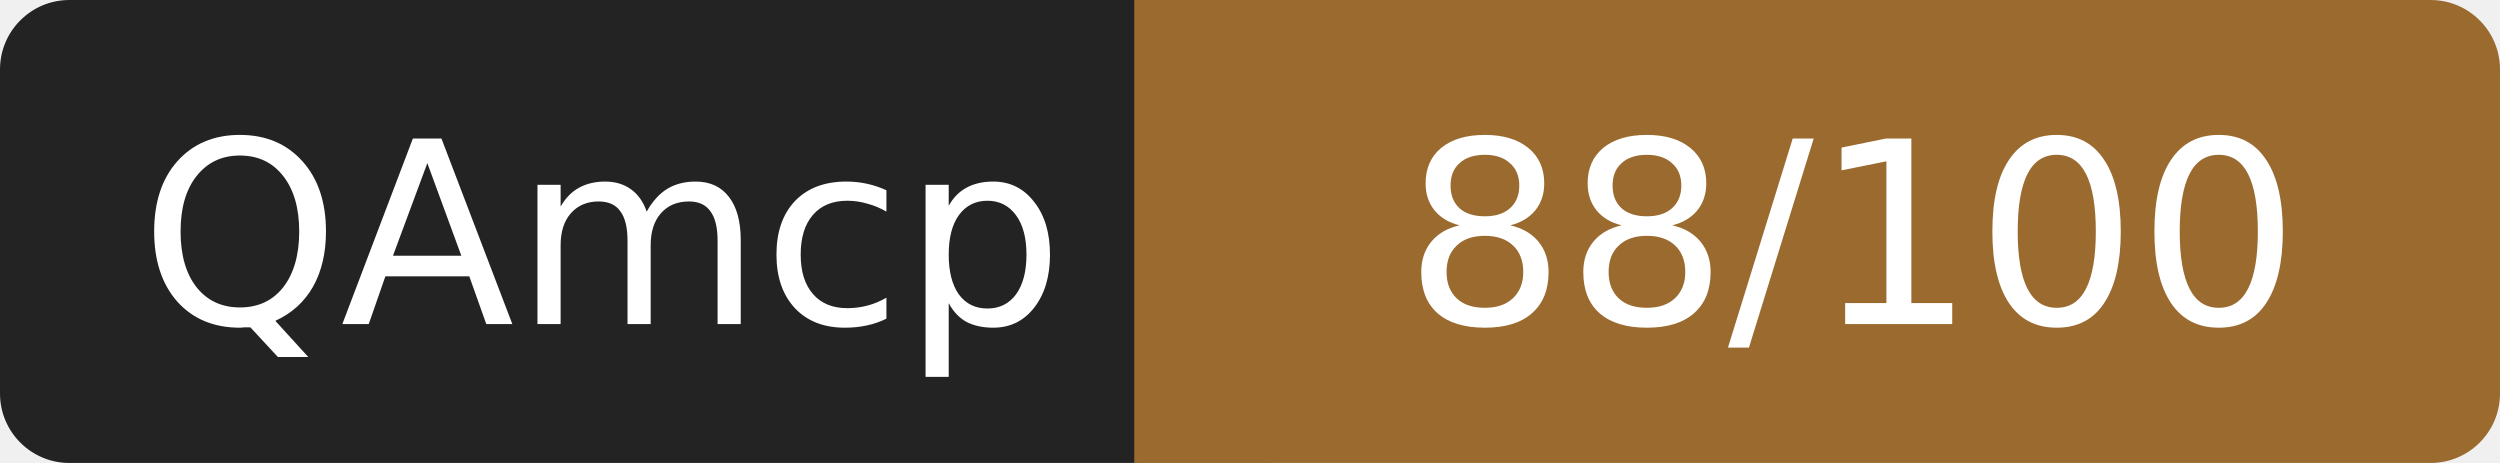
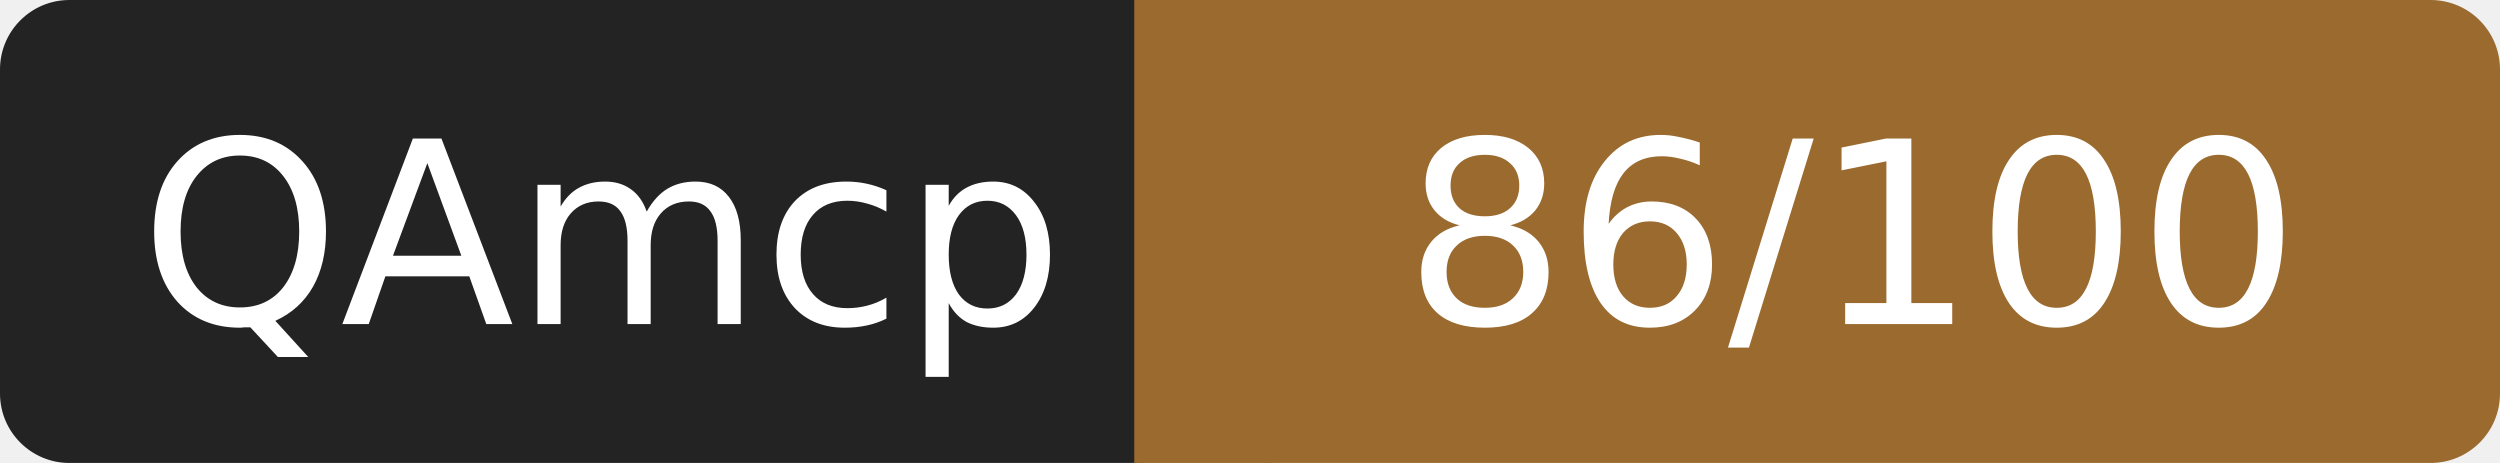
- <svg xmlns="http://www.w3.org/2000/svg" width="108" height="20" role="img" aria-label="QAmcp: 88/100">
+ <svg xmlns="http://www.w3.org/2000/svg" width="108" height="20" role="img" aria-label="QAmcp: 86/100">
  <rect width="52" height="20" rx="3" fill="#232323" />
  <rect x="52" width="56" height="20" rx="3" fill="#9a6a2f" />
  <rect x="49" width="6" height="20" fill="#9a6a2f" />
  <g fill="#fff" font-family="Verdana,DejaVu Sans,sans-serif" font-size="11" text-anchor="middle">
    <text x="26" y="14">QAmcp</text>
-     <text x="80" y="14">88/100</text>
+     <text x="80" y="14">86/100</text>
  </g>
</svg>
